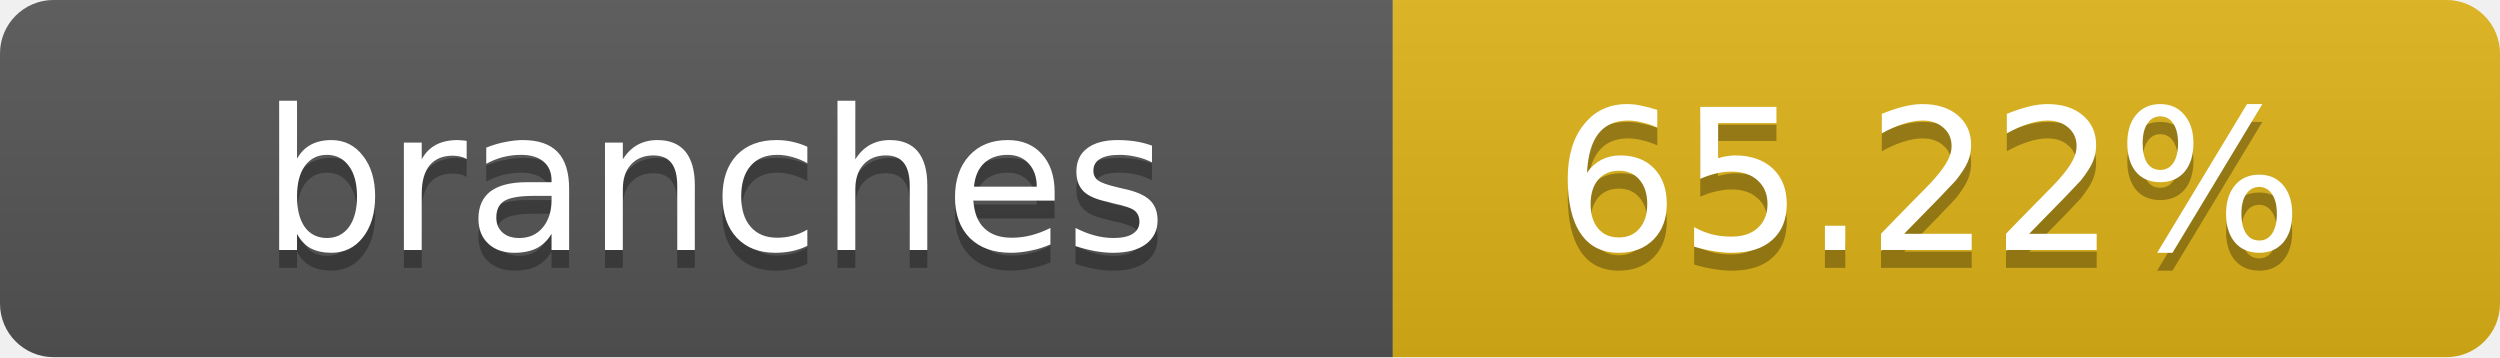
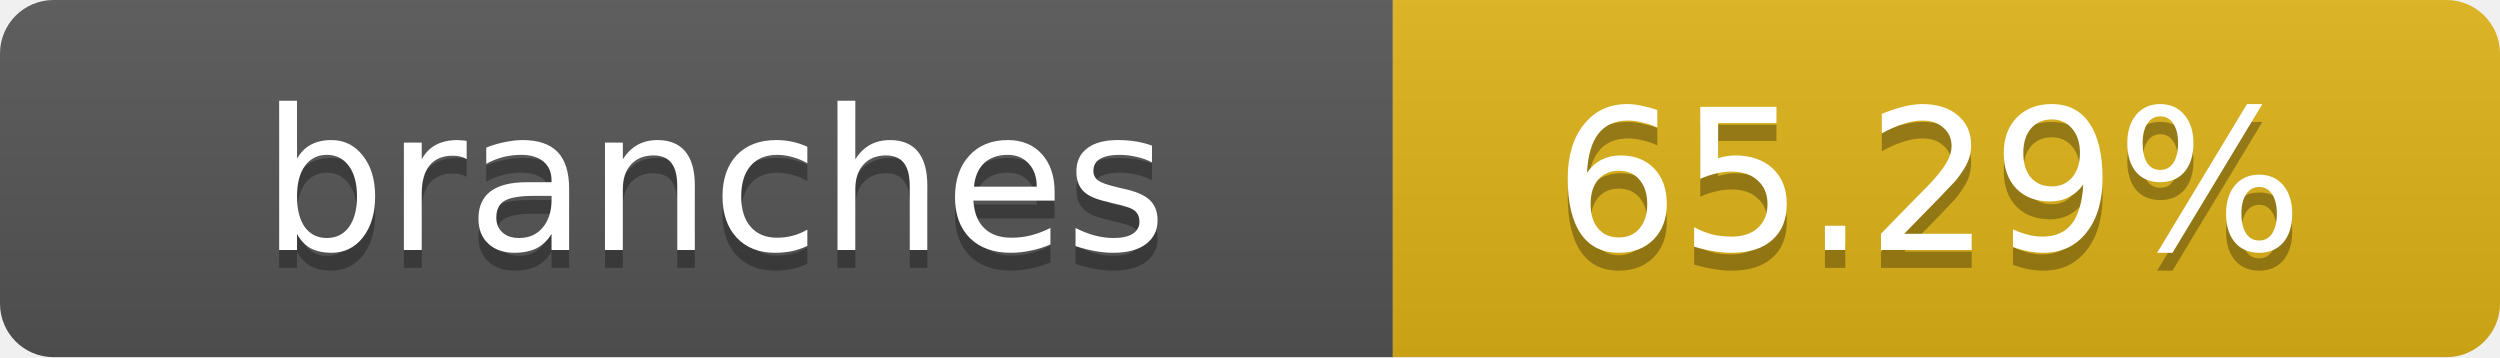
- <svg xmlns="http://www.w3.org/2000/svg" width="140" height="20" role="img" aria-label="branches: 65.22%">
+ <svg xmlns="http://www.w3.org/2000/svg" width="140" height="20" role="img" aria-label="branches: 65.29%">
  <linearGradient id="s" x2="0" y2="100%">
    <stop offset="0" stop-color="#bbb" stop-opacity=".1" />
    <stop offset="1" stop-opacity=".1" />
  </linearGradient>
  <clipPath id="r">
    <rect width="140" height="20" rx="3" fill="#fff" />
  </clipPath>
  <g clip-path="url(#r)">
    <rect width="78" height="20" fill="#555" />
    <rect x="78" width="62" height="20" fill="#dfb317" />
    <rect width="140" height="20" fill="url(#s)" />
  </g>
  <g fill="#fff" text-anchor="middle" font-family="Verdana,Geneva,DejaVu Sans,sans-serif" text-rendering="geometricPrecision" font-size="11">
    <text x="40" y="15" fill="#010101" fill-opacity=".3">branches</text>
    <text x="40" y="14">branches</text>
-     <text x="108" y="15" fill="#010101" fill-opacity=".3">65.22%</text>
-     <text x="108" y="14">65.22%</text>
+     <text x="108" y="15" fill="#010101" fill-opacity=".3">65.29%</text>
+     <text x="108" y="14">65.29%</text>
  </g>
</svg>
